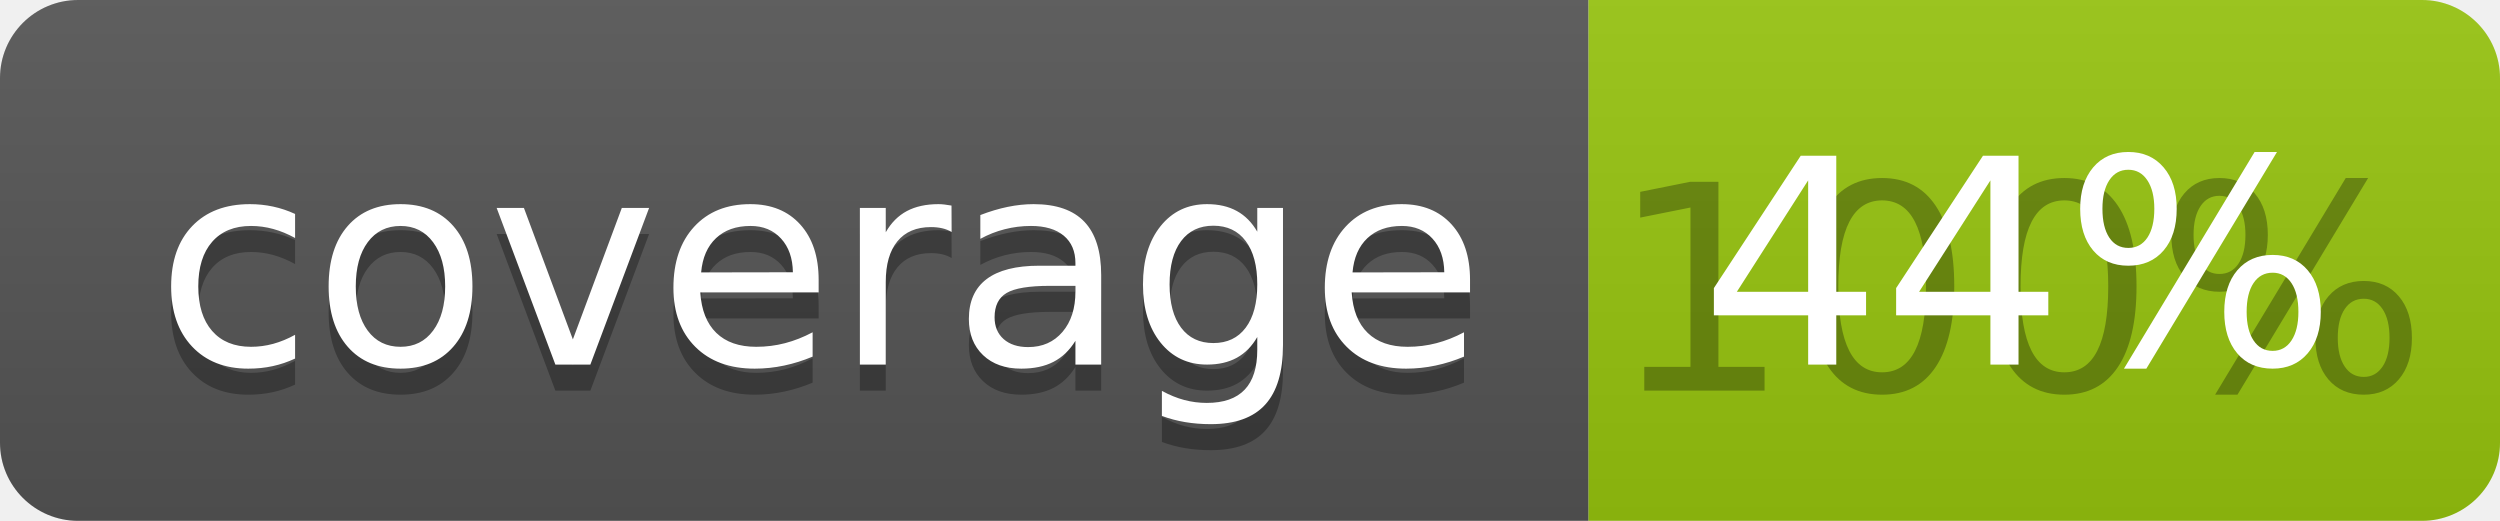
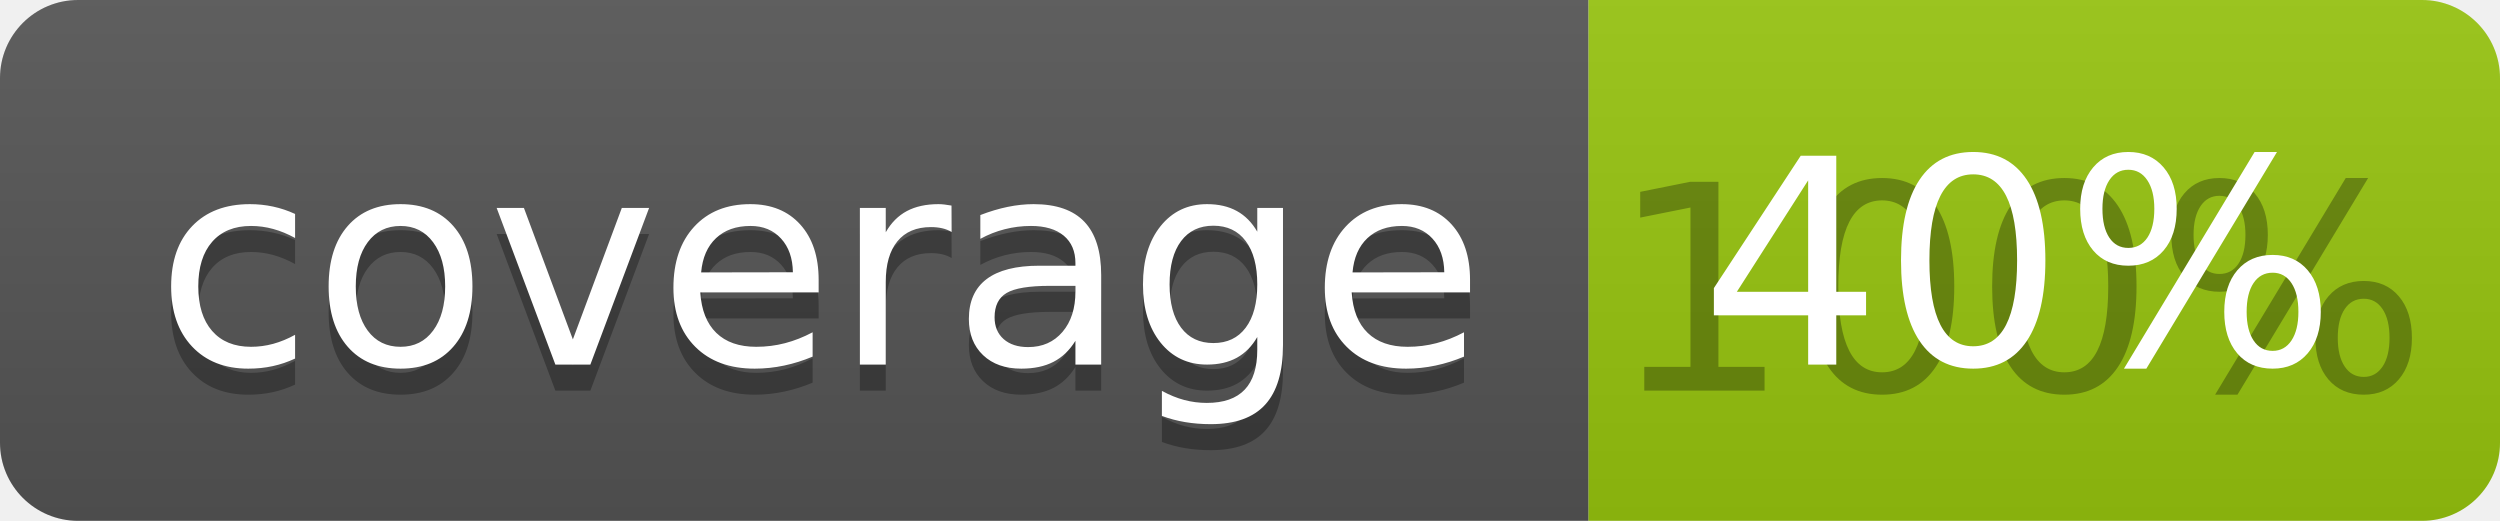
<svg xmlns="http://www.w3.org/2000/svg" width="96" height="20">
  <linearGradient id="b" x2="0" y2="100%">
    <stop offset="0" stop-color="#bbb" stop-opacity=".1" />
    <stop offset="1" stop-opacity=".1" />
  </linearGradient>
  <clipPath id="a">
    <rect width="96" height="20" rx="3" fill="#fff" />
  </clipPath>
  <g clip-path="url(#a)">
    <path fill="#555" d="M0 0h61v20H0z" />
    <path fill="#97C50F" d="M61 0h35v20H61z" />
    <path fill="url(#b)" d="M0 0h96v20H0z" />
  </g>
  <g fill="#fff" text-anchor="middle" font-family="DejaVu Sans,Verdana,Geneva,sans-serif" font-size="110">
    <text x="315" y="150" fill="#010101" fill-opacity=".3" transform="scale(.1)" textLength="510">coverage</text>
    <text x="315" y="140" transform="scale(.1)" textLength="510">coverage</text>
    <text x="775" y="150" fill="#010101" fill-opacity=".3" transform="scale(.1)" textLength="250">100%</text>
-     <text x="775" y="140" transform="scale(.1)" textLength="250">44%</text>
+     <text x="775" y="140" transform="scale(.1)" textLength="250">40%</text>
  </g>
</svg>
